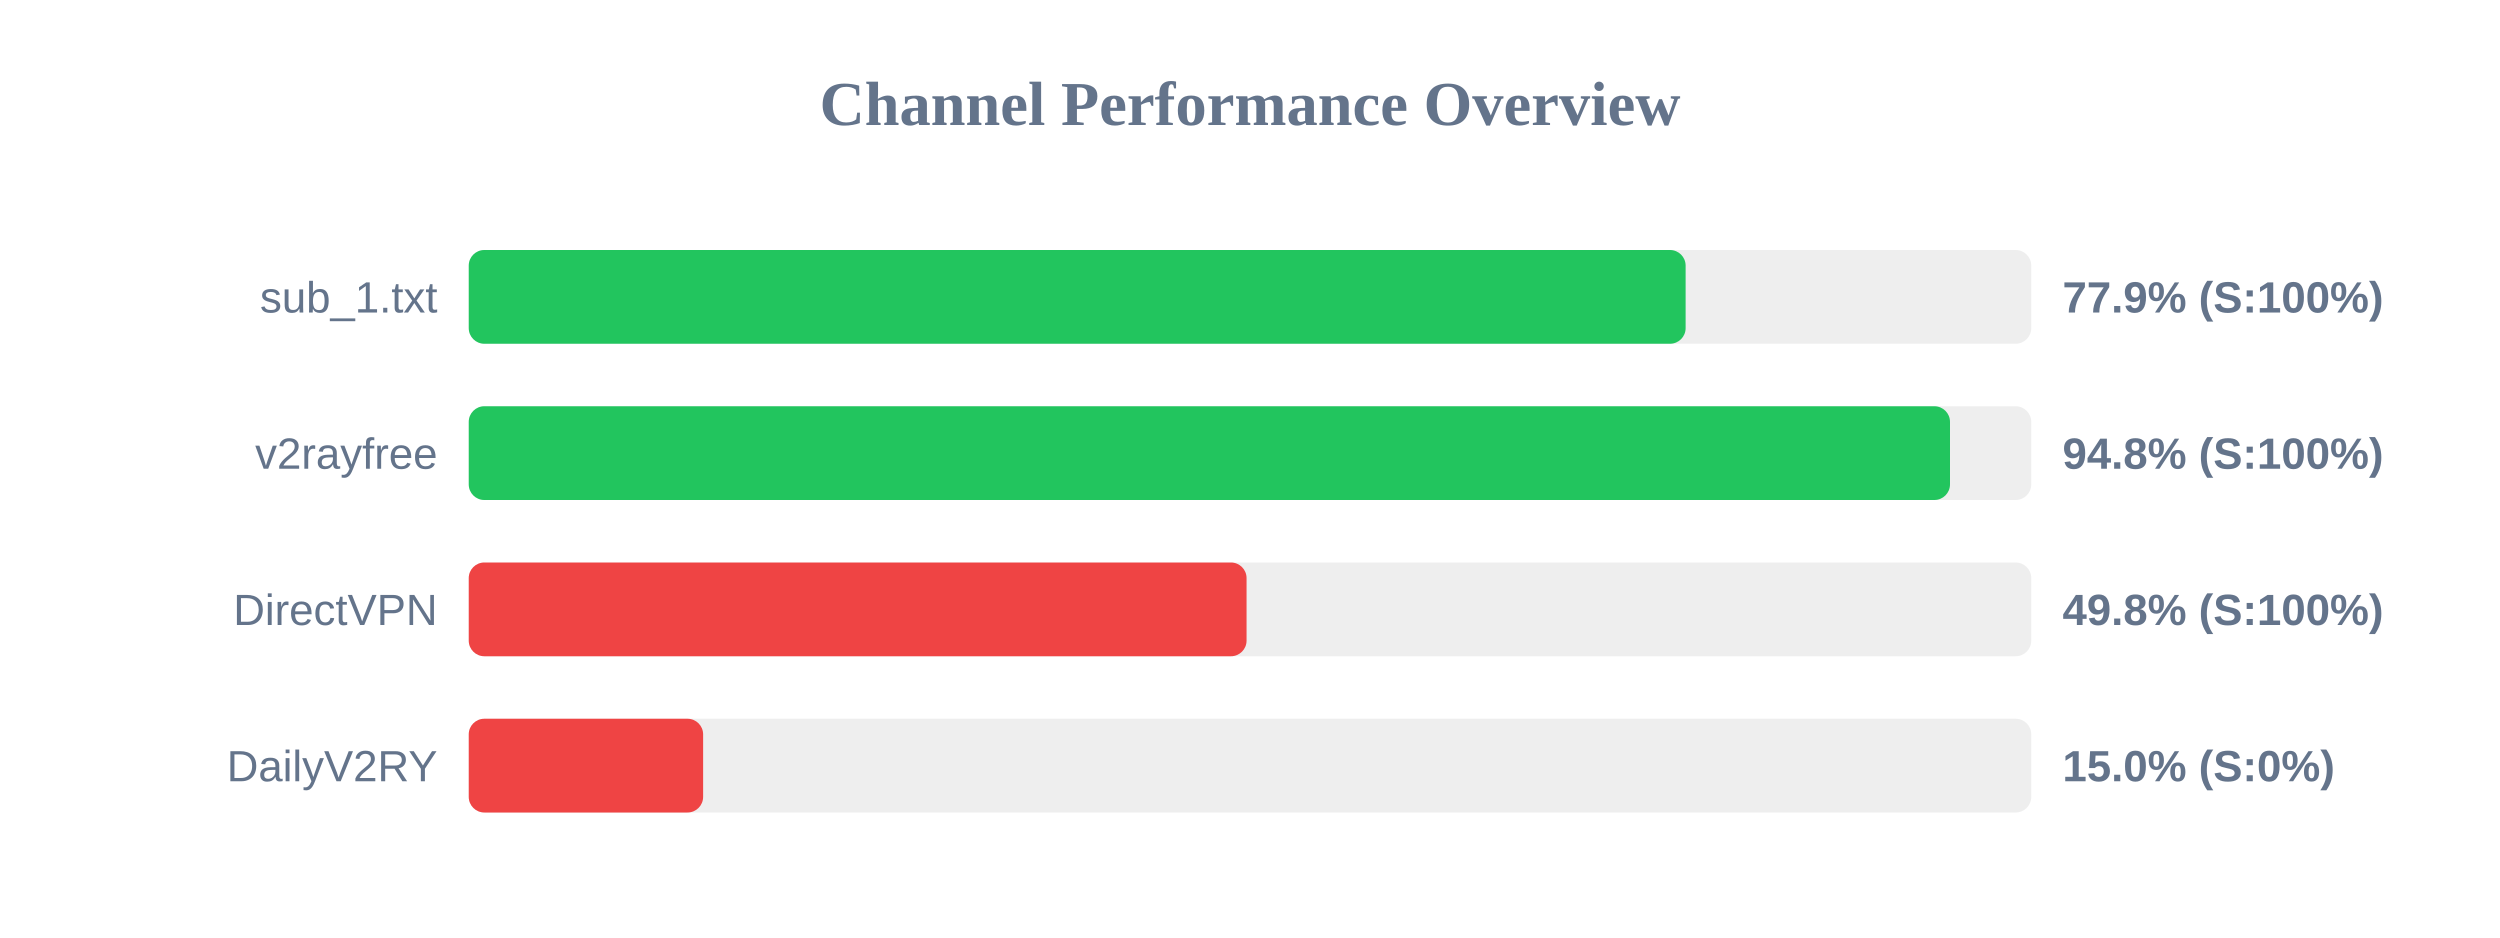
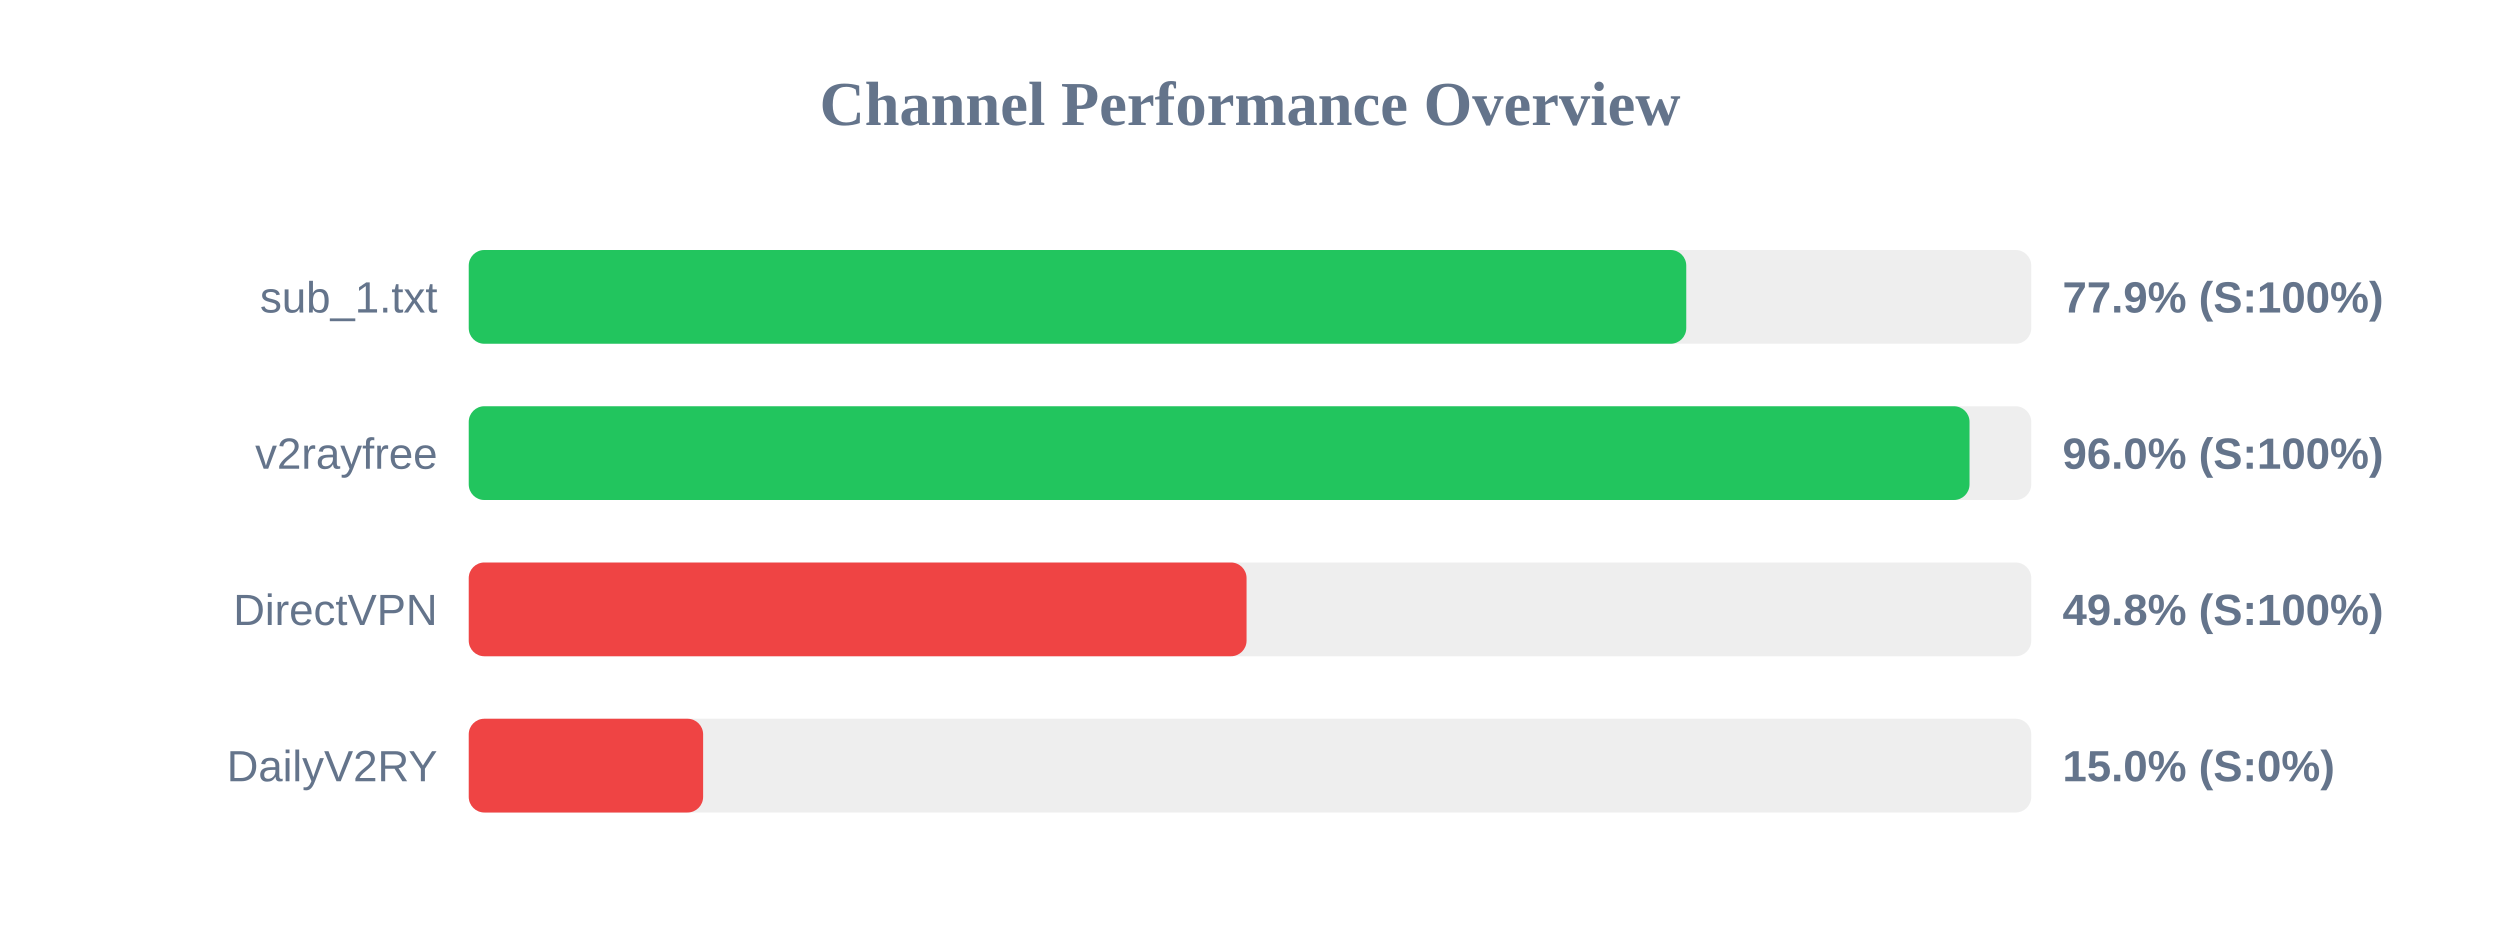
<svg xmlns="http://www.w3.org/2000/svg" width="800" height="300" version="1.1">
  <style>
        .row { font: 14px Arial; fill: #64748b; }
        .score { font: bold 14px Arial; fill: #64748b; }
    </style>
  <text x="400" y="40" text-anchor="middle" font-size="20px" font-weight="bold" fill="#64748b">Channel Performance Overview</text>
  <rect x="150" y="80" width="500" height="30" fill="#eee" rx="5" />
-   <rect x="150" y="80" width="389.4" height="30" fill="#22c55e" rx="5" />
+   <rect x="150" y="80" width="389.6" height="30" fill="#22c55e" rx="5" />
  <text x="140" y="100" text-anchor="end" class="row">sub_1.txt</text>
  <text x="660" y="100" text-anchor="start" class="score">77.9% (S:100%)</text>
  <rect x="150" y="130" width="500" height="30" fill="#eee" rx="5" />
-   <rect x="150" y="130" width="474.0" height="30" fill="#22c55e" rx="5" />
+   <rect x="150" y="130" width="480.25" height="30" fill="#22c55e" rx="5" />
  <text x="140" y="150" text-anchor="end" class="row">v2rayfree</text>
-   <text x="660" y="150" text-anchor="start" class="score">94.8% (S:100%)</text>
+   <text x="660" y="150" text-anchor="start" class="score">96.0% (S:100%)</text>
  <rect x="150" y="180" width="500" height="30" fill="#eee" rx="5" />
  <rect x="150" y="180" width="248.9" height="30" fill="#ef4444" rx="5" />
  <text x="140" y="200" text-anchor="end" class="row">DirectVPN</text>
  <text x="660" y="200" text-anchor="start" class="score">49.8% (S:100%)</text>
  <rect x="150" y="230" width="500" height="30" fill="#eee" rx="5" />
  <rect x="150" y="230" width="75.0" height="30" fill="#ef4444" rx="5" />
  <text x="140" y="250" text-anchor="end" class="row">DailyV2RY</text>
  <text x="660" y="250" text-anchor="start" class="score">15.0% (S:0%)</text>
</svg>
